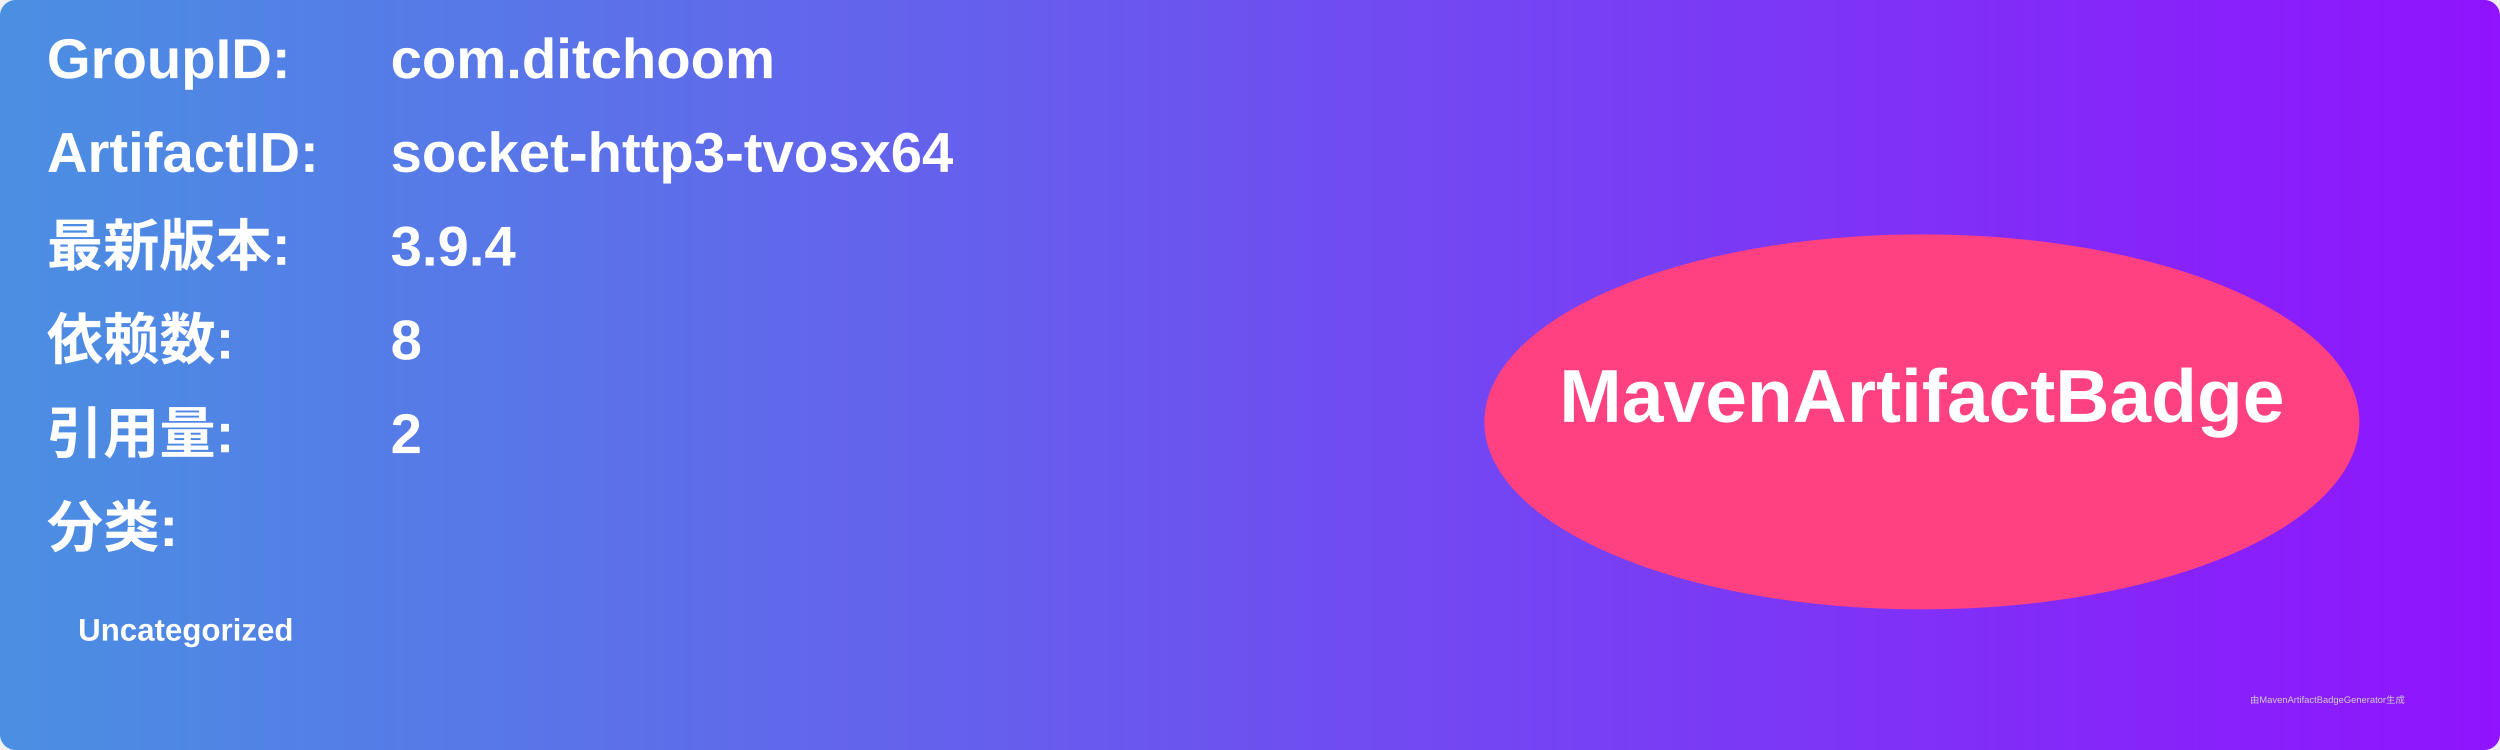
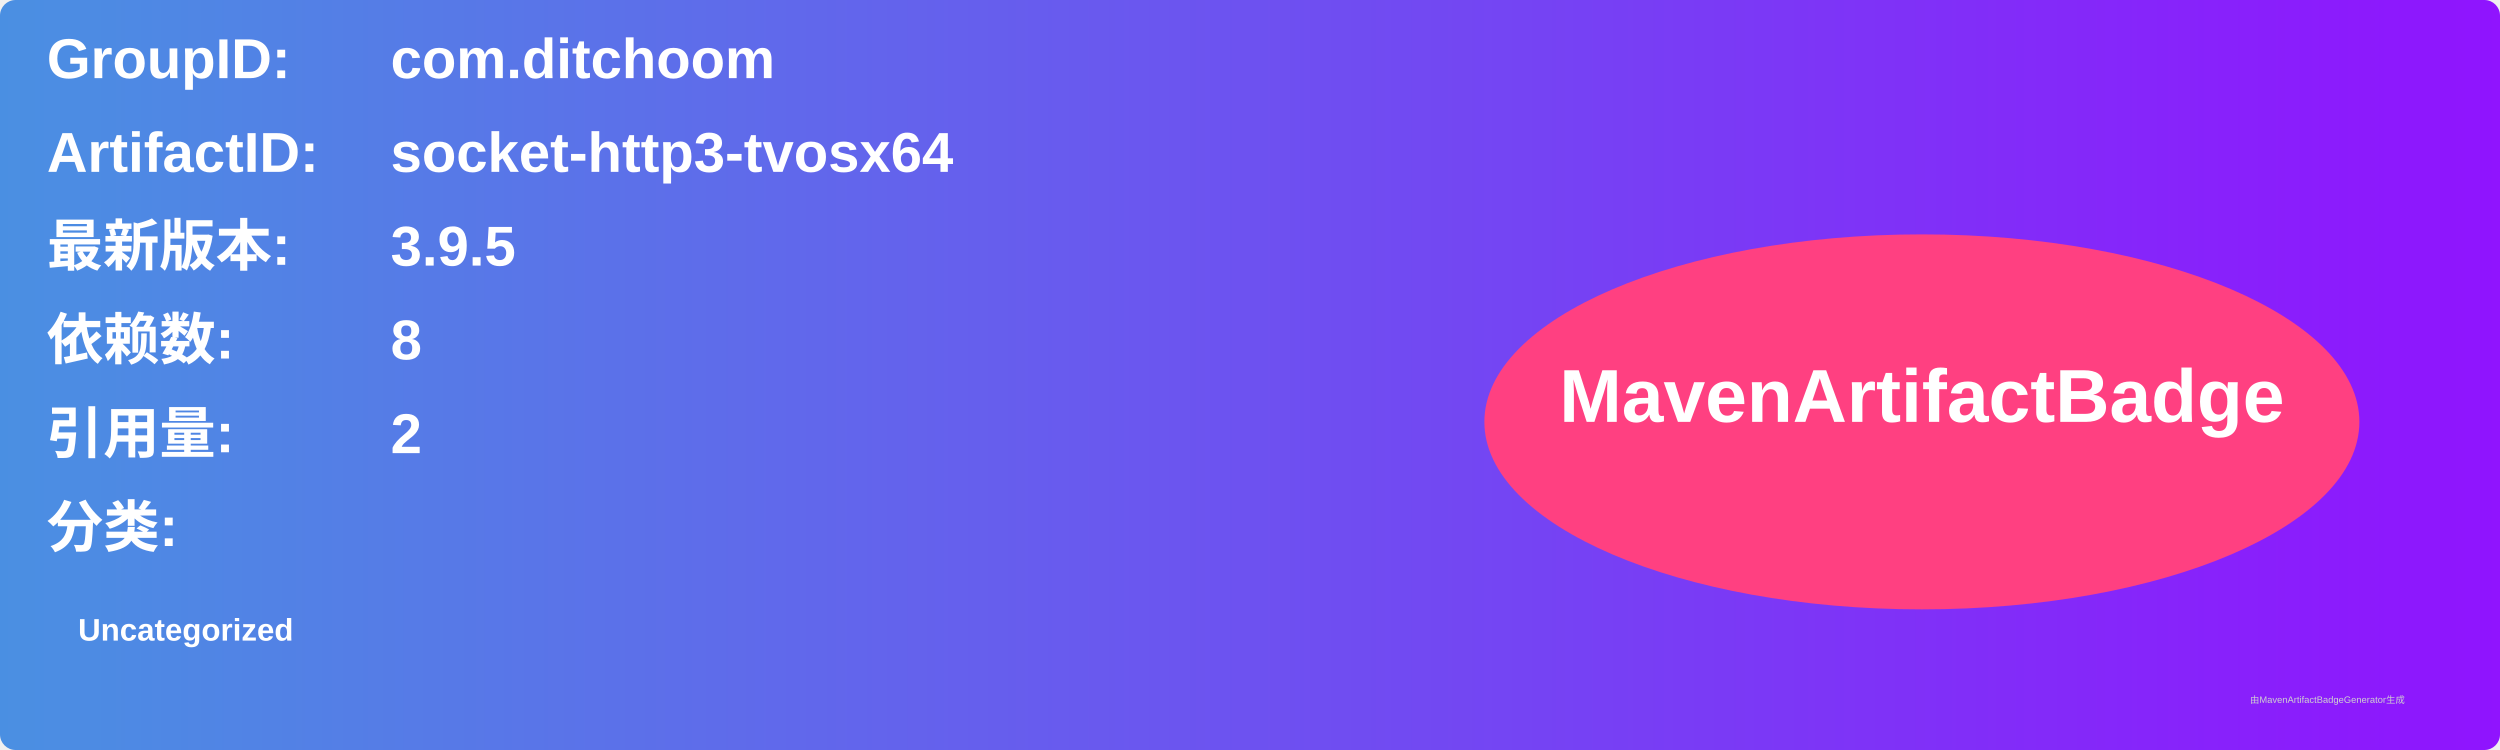
<svg xmlns="http://www.w3.org/2000/svg" width="800" height="240" viewBox="0 0 800 240">
  <linearGradient id="grad" x1="0%" y1="0%" x2="100%" y2="0%">
    <stop offset="0%" stop-color="#4a90e2" />
    <stop offset="100%" stop-color="#9013fe" />
  </linearGradient>
  <rect width="100%" height="100%" rx="5" ry="5" fill="url(#grad)" />
  <g transform="translate(15, 15)">
    <text x="0" y="10" font-family="Arial" font-size="18" fill="white" font-weight="bold" width="260">GroupID:</text>
    <text x="110" y="10" font-family="Arial" font-size="18" fill="white" font-weight="bold" width="460">com.ditchoom</text>
    <text x="0" y="40" font-family="Arial" font-size="18" fill="white" font-weight="bold" width="260">ArtifactID:</text>
    <text x="110" y="40" font-family="Arial" font-size="18" fill="white" font-weight="bold" width="460">socket-http3-tvosx64</text>
    <text x="0" y="70" font-family="Arial" font-size="18" fill="white" font-weight="bold">最新版本:</text>
    <text x="110" y="70" font-family="Arial" font-size="18" fill="white" font-weight="bold">
-       <tspan font-weight="bold">3.9.4</tspan>
+       <tspan font-weight="bold">3.9.5</tspan>
    </text>
    <text x="0" y="100" font-family="Arial" font-size="18" fill="white" font-weight="bold">依赖数: </text>
    <text x="110" y="100" font-family="Arial" font-size="18" fill="white">
      <tspan font-weight="bold">8</tspan>
    </text>
    <text x="0" y="130" font-family="Arial" font-size="18" fill="white" font-weight="bold">引用量: </text>
    <text x="110" y="130" font-family="Arial" font-size="18" fill="white">
      <tspan font-weight="bold">2</tspan>
    </text>
    <text x="0" y="160" font-family="Arial" font-size="18" fill="white" font-weight="bold">分类:</text>
    <text x="10" y="190" font-family="Arial" font-size="10" fill="white">
      <tspan font-weight="bold">Uncategorized</tspan>
    </text>
    <ellipse cx="600" cy="120" rx="140" ry="60" fill="#ff4081" />
    <text x="600" y="120" text-anchor="middle" font-family="Arial" font-size="24" fill="white" font-weight="bold">MavenArtifactBadge</text>
  </g>
  <text x="720" y="225" font-family="Arial" font-size="3" fill="#d0d0d0">由MavenArtifactBadgeGenerator生成</text>
</svg>
